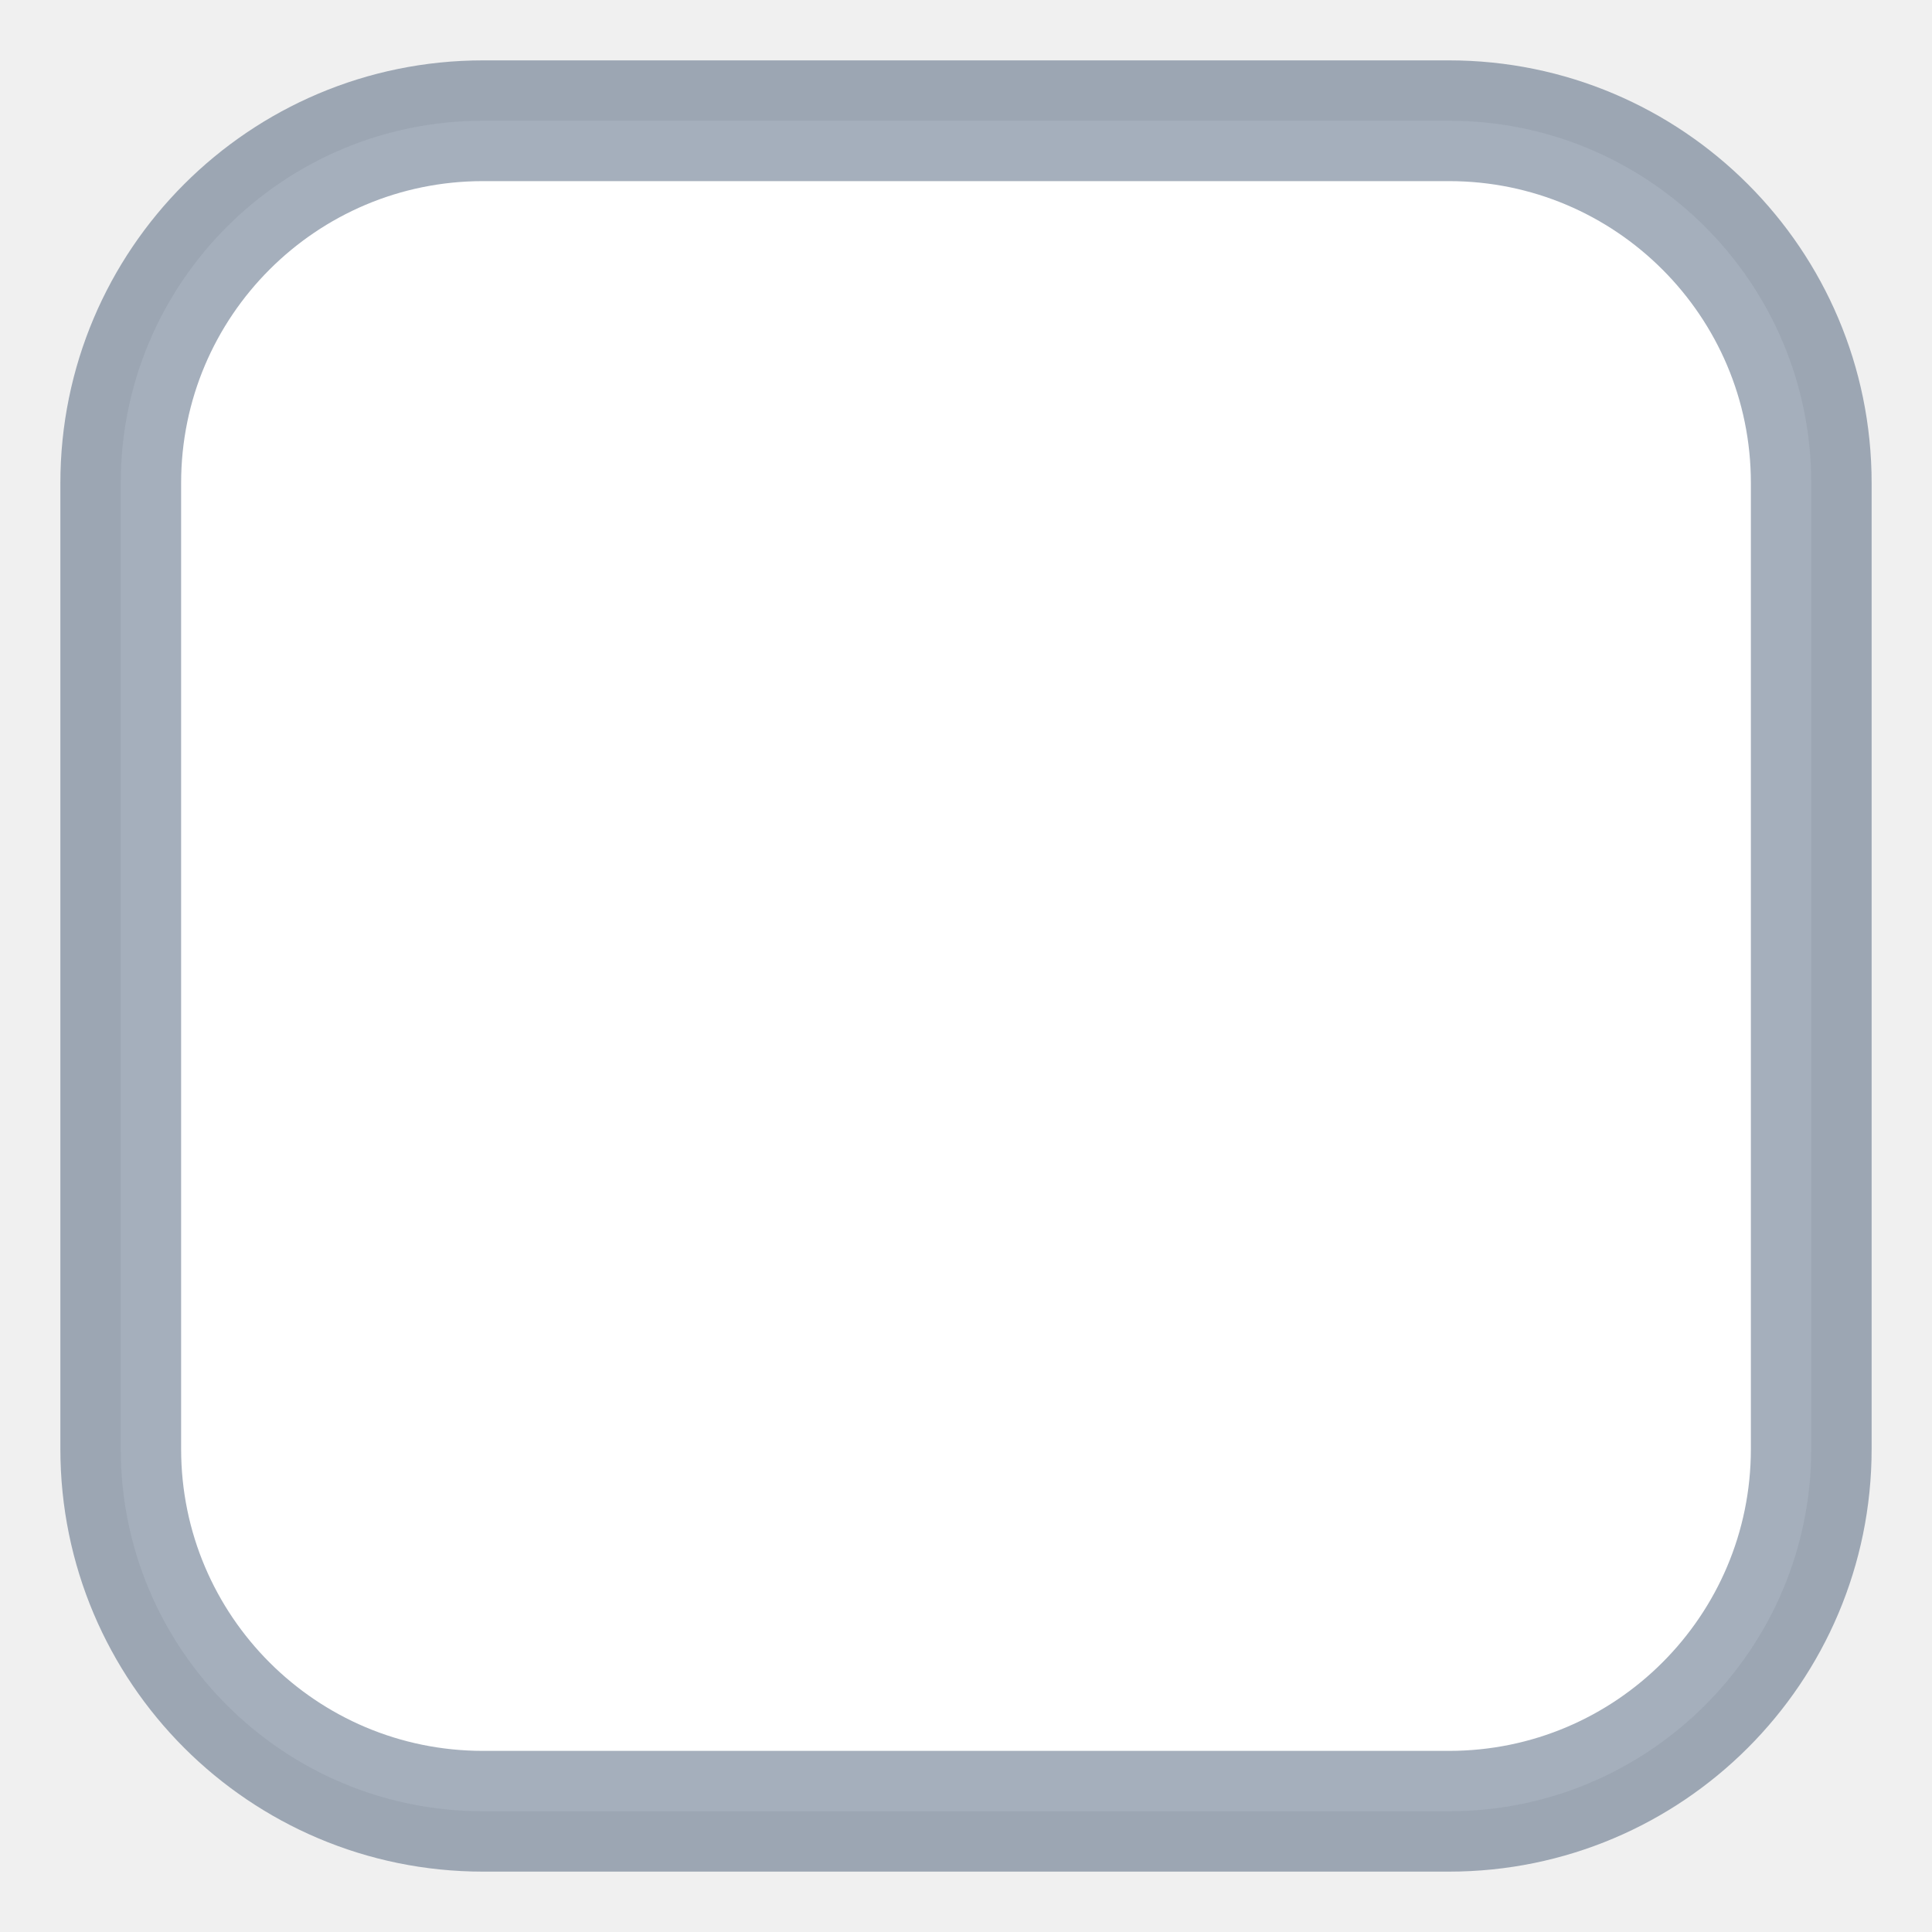
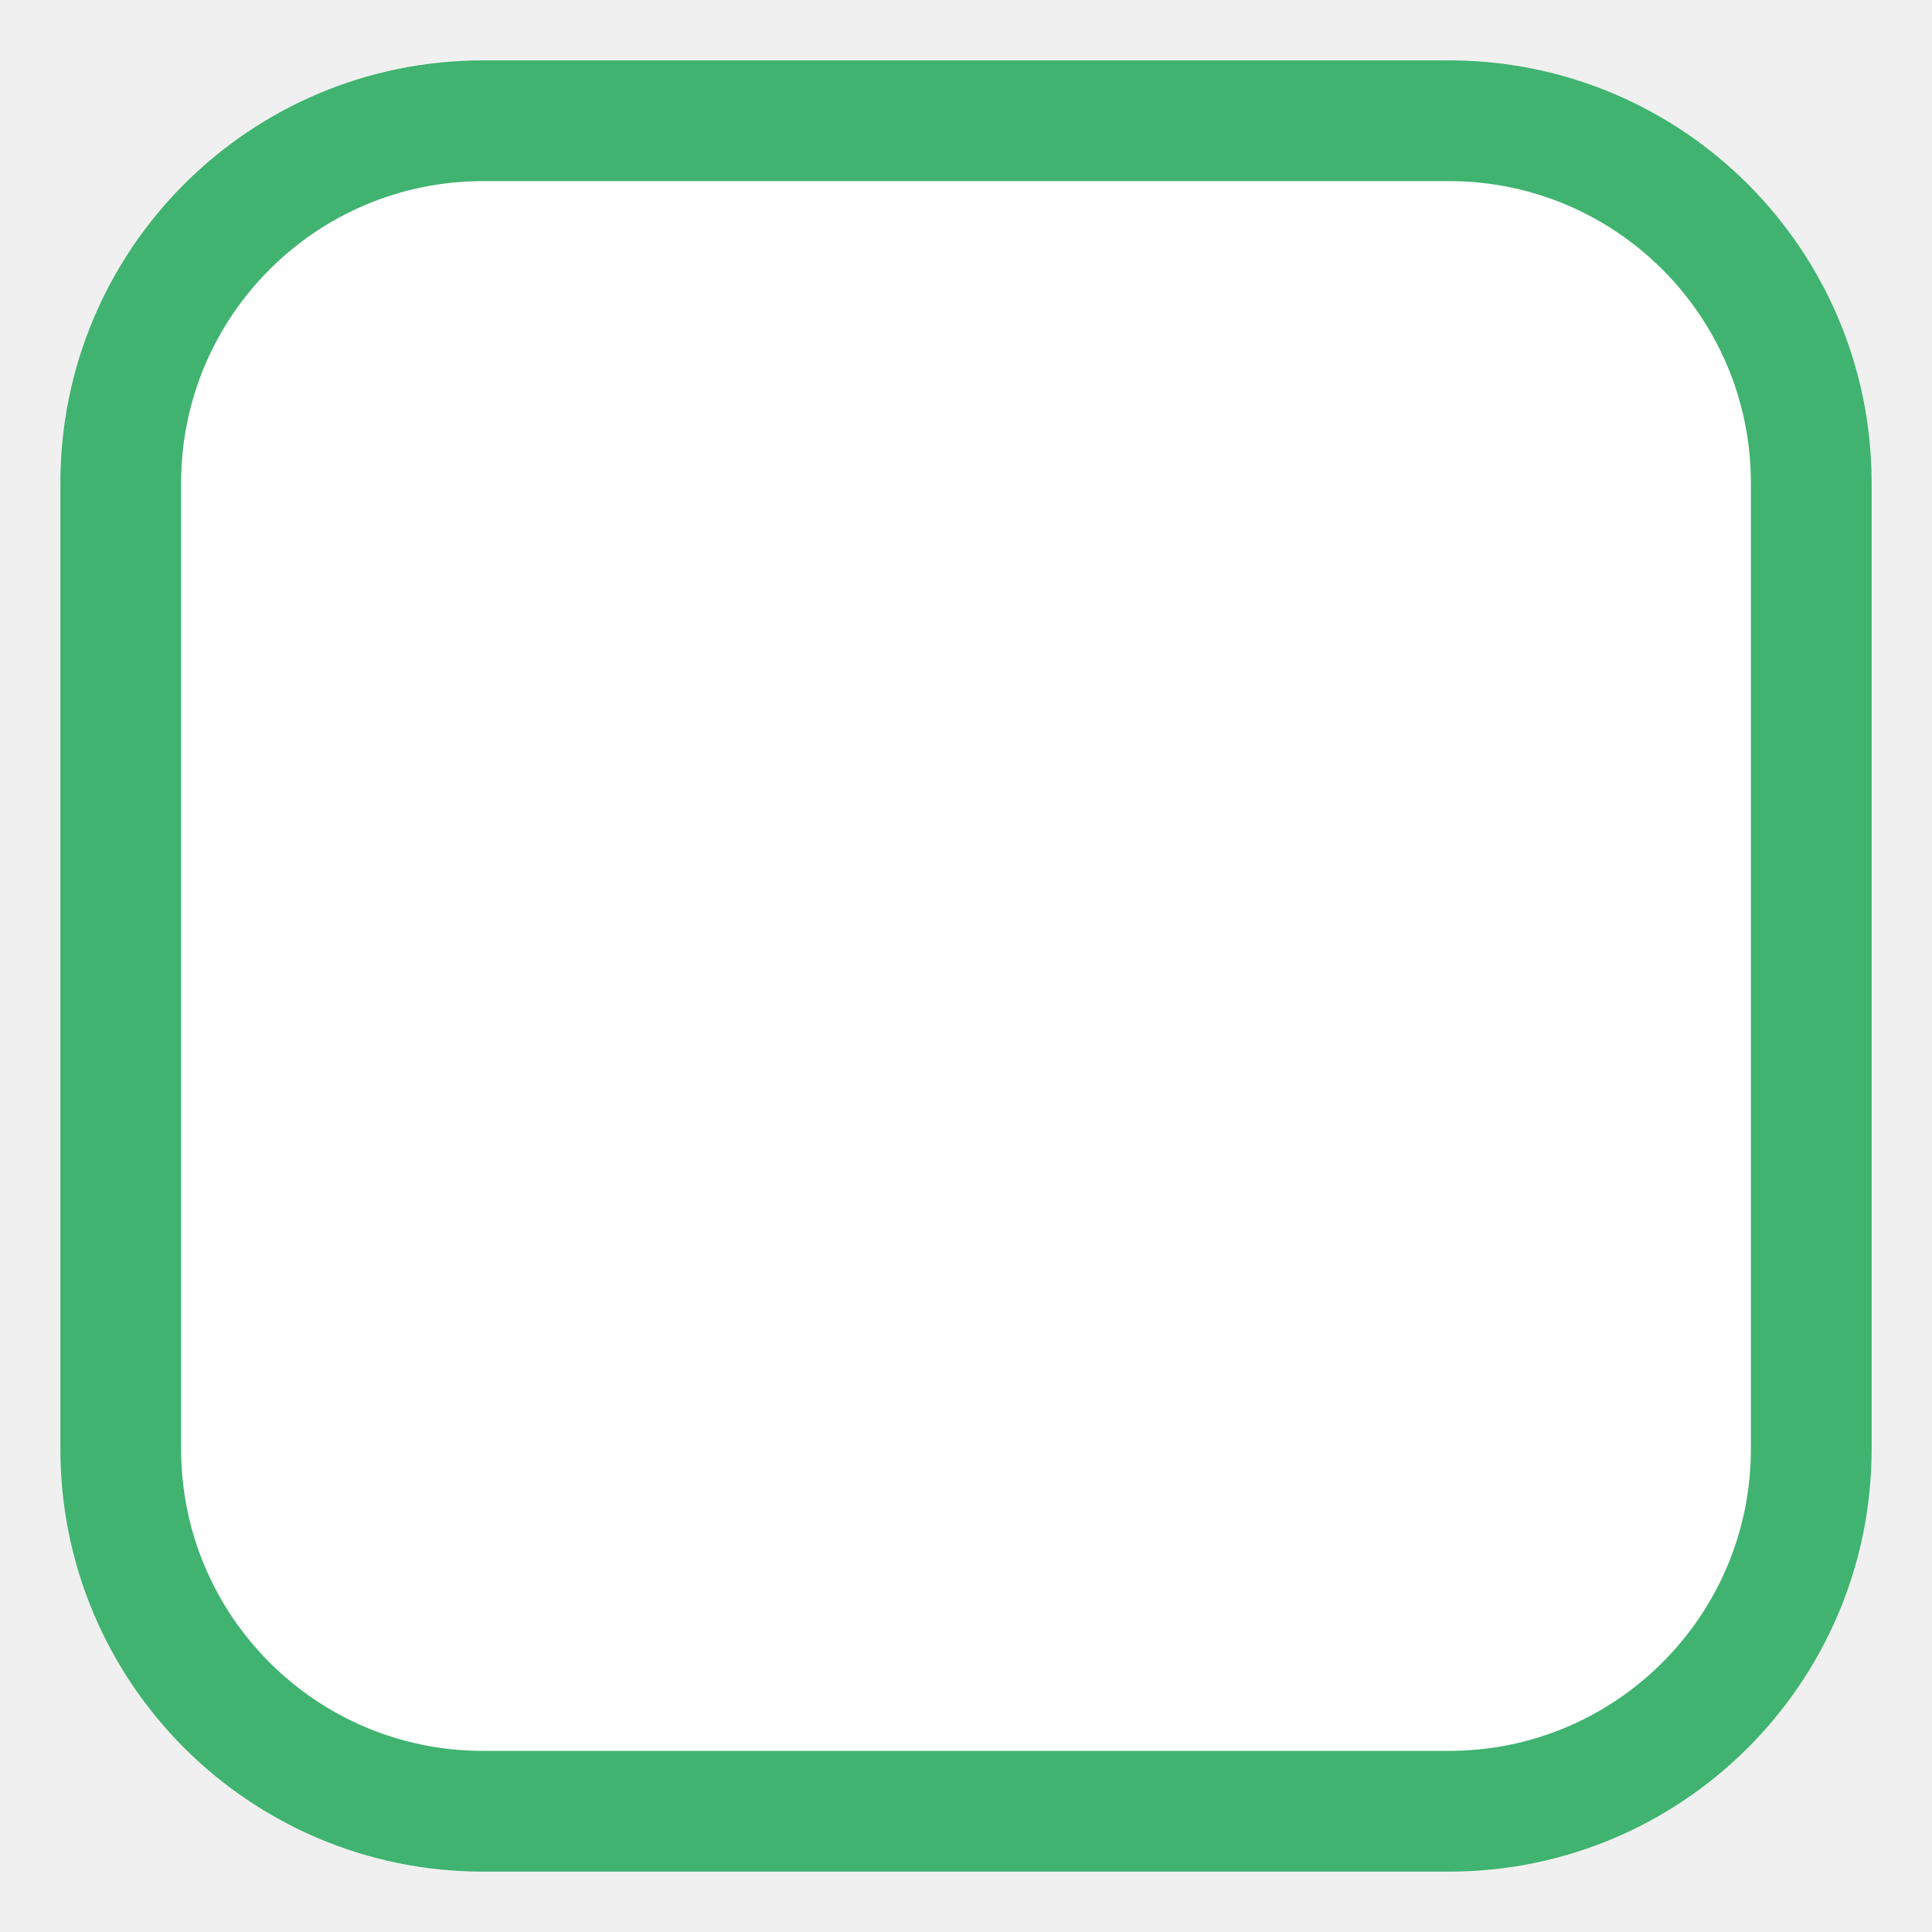
<svg xmlns="http://www.w3.org/2000/svg" width="16" height="16">
-   <rect x="1" y="1" width="14" height="14" fill="white" stroke="rgba(31,56,88,0.40)" stroke-width="1px" rx="3" ry="3" />
+   <rect x="1" y="1" width="14" height="14" fill="white" stroke="#40b370" stroke-width="1px" rx="3" ry="3" />
</svg>
